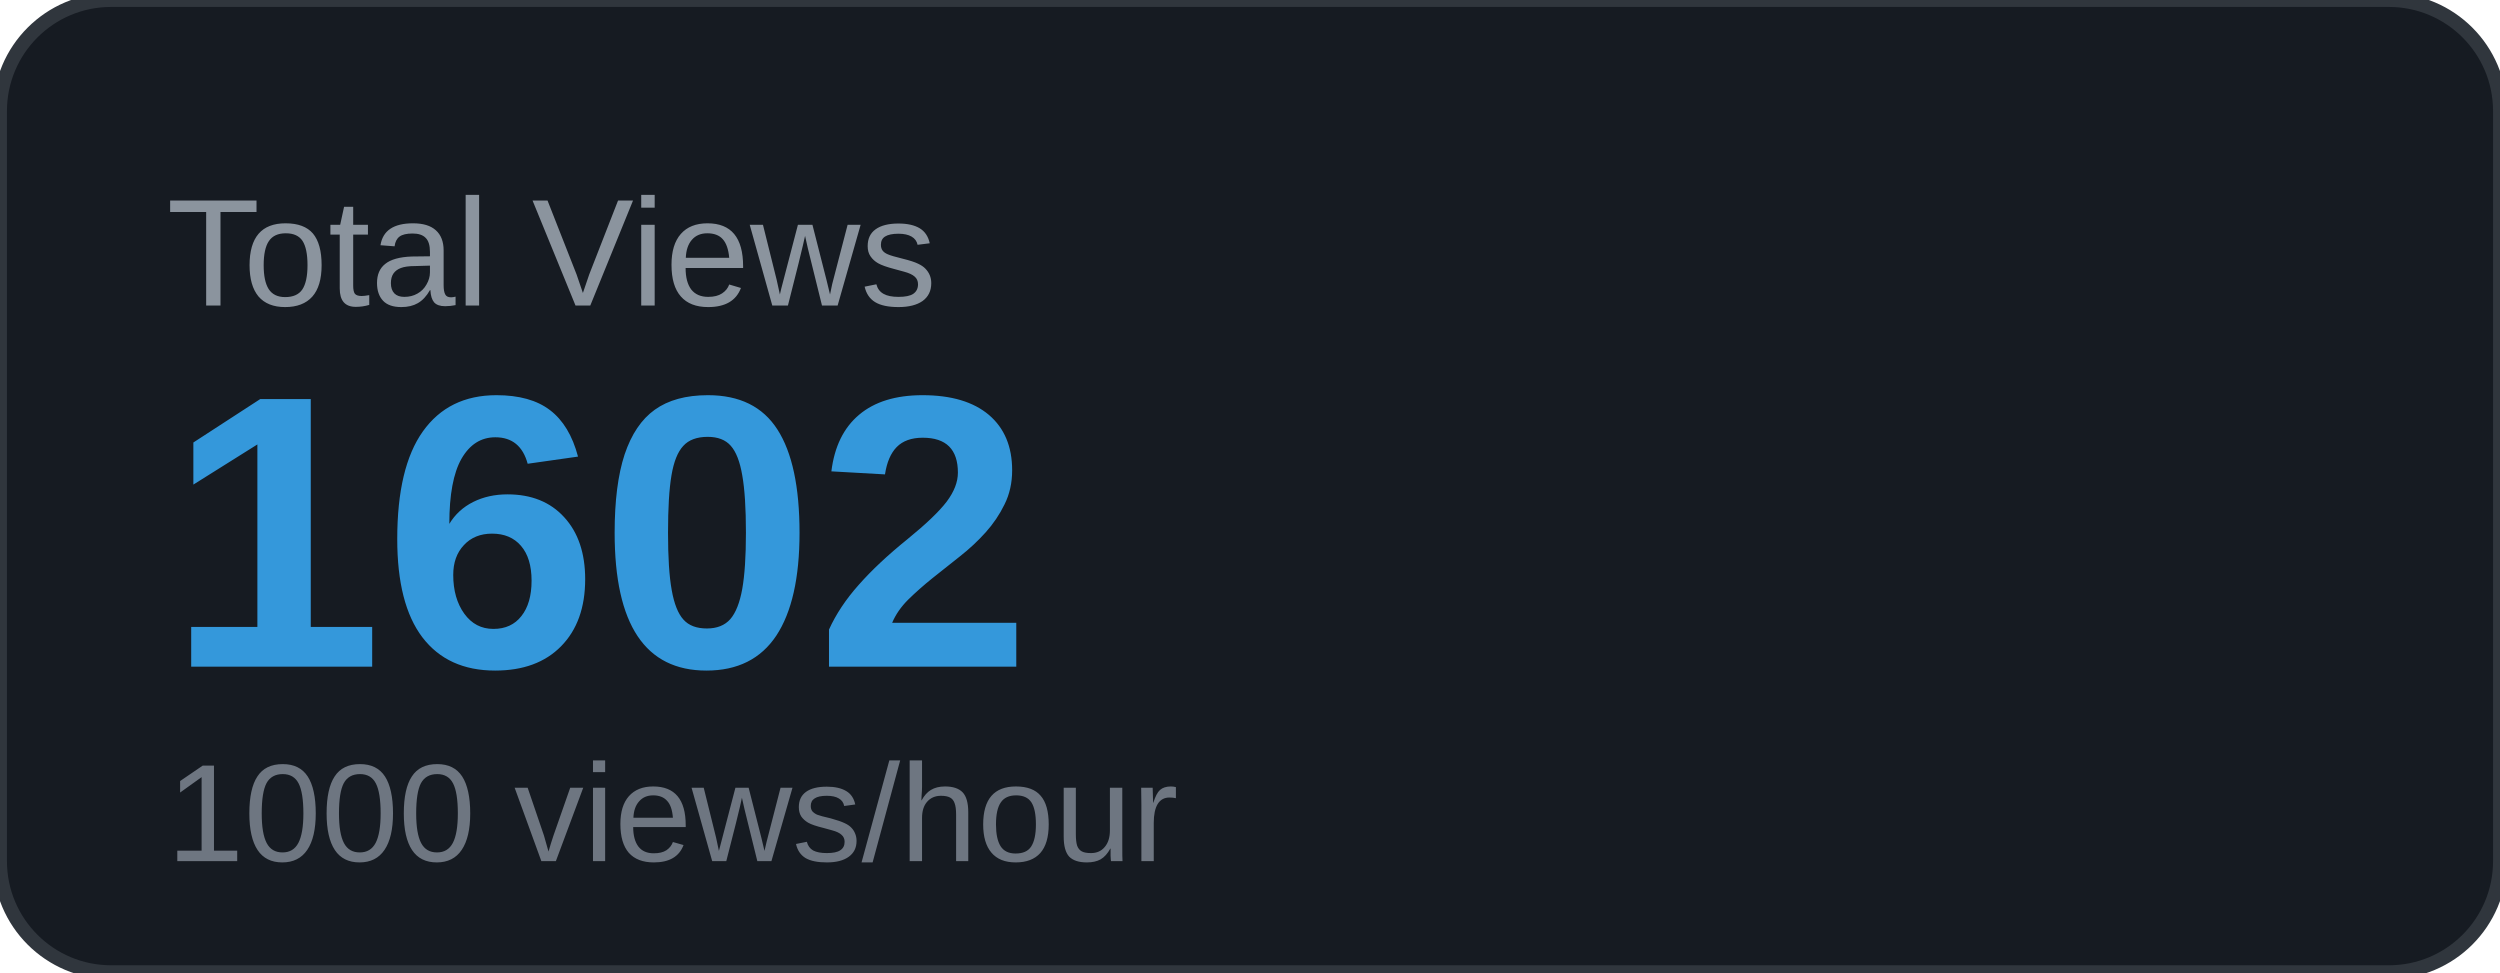
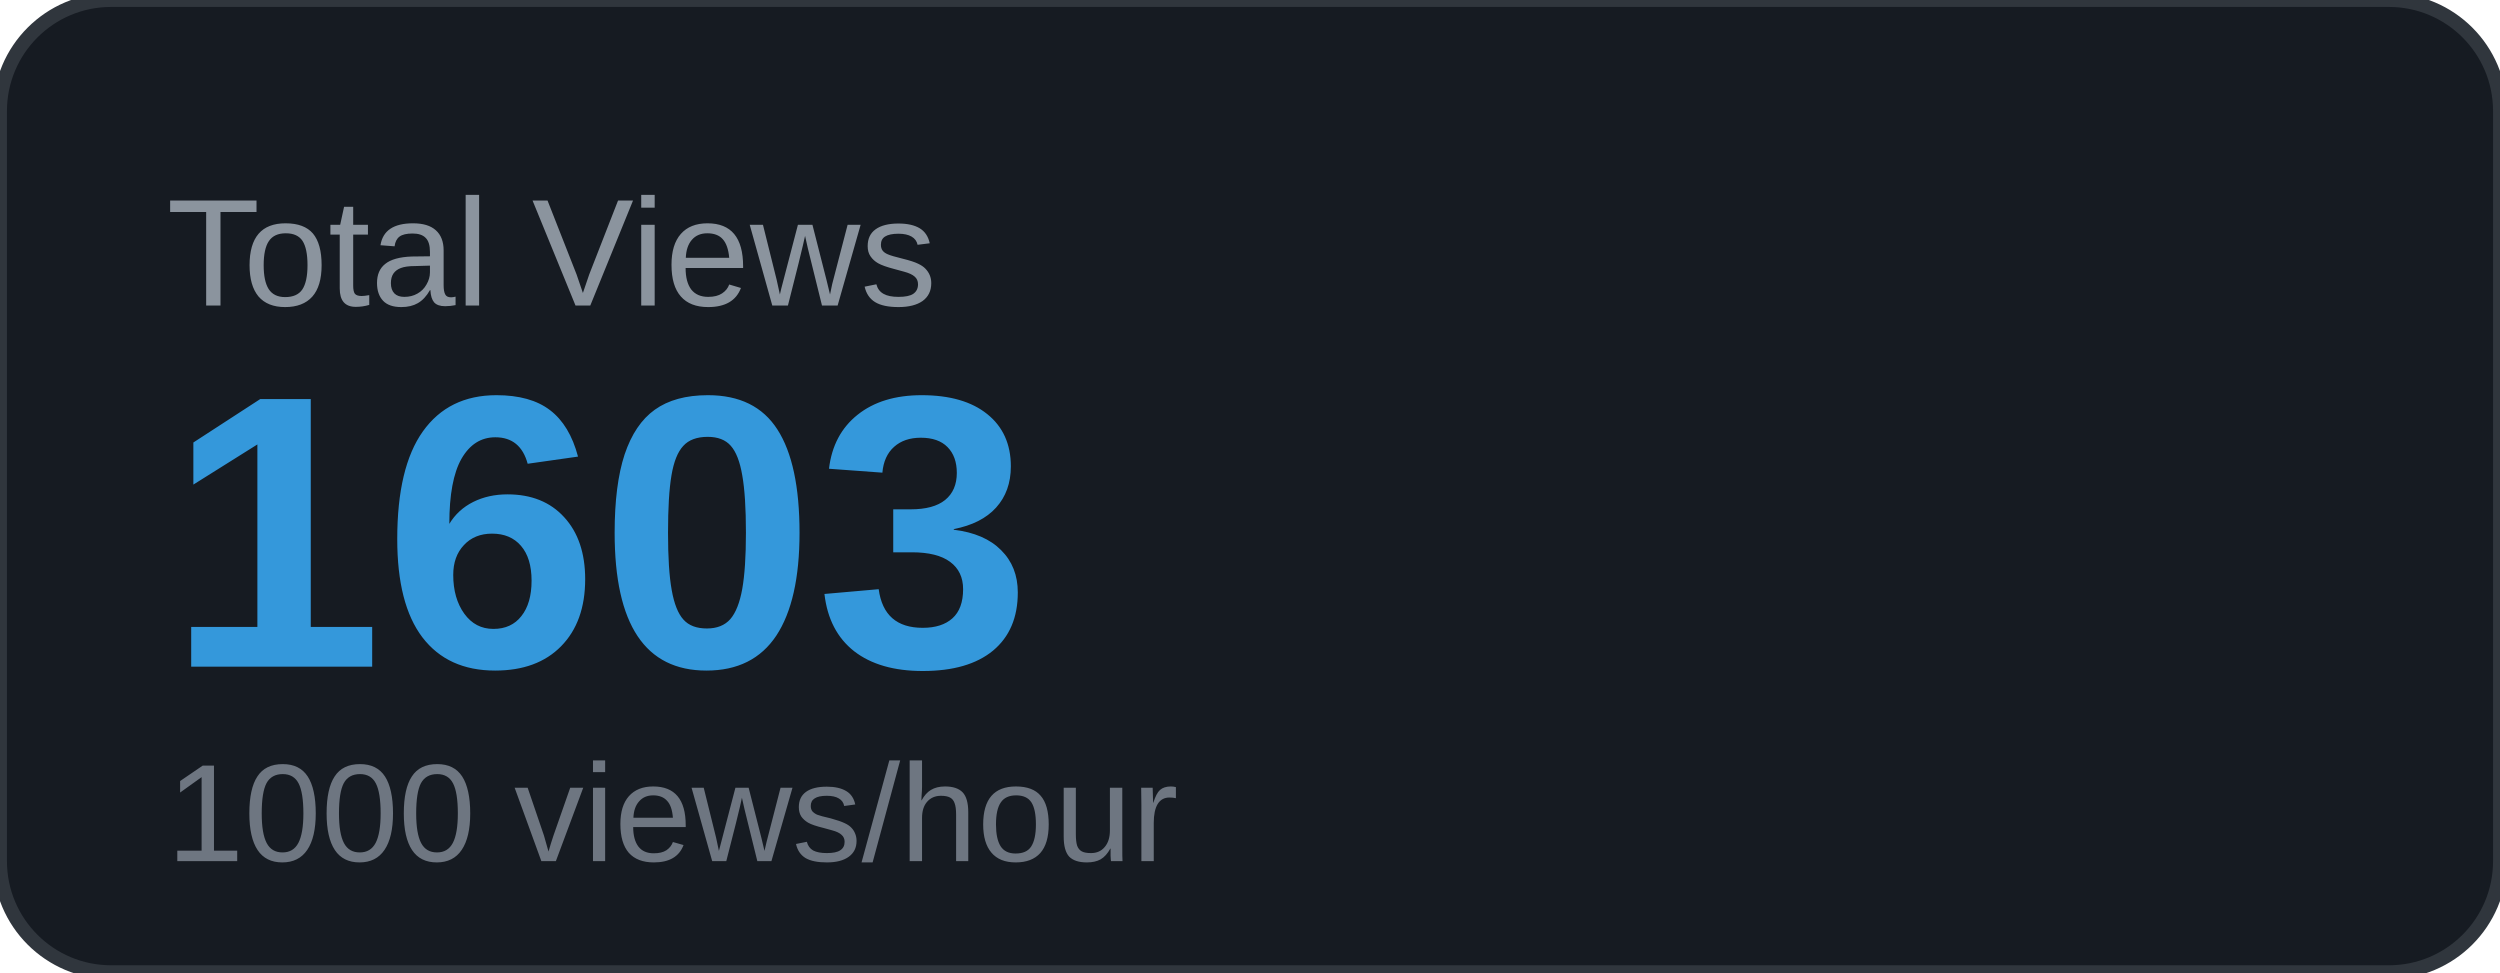
<svg xmlns="http://www.w3.org/2000/svg" width="180" height="70" viewBox="0 0 180 70">
  <rect width="180" height="70" rx="8" fill="#161b22" />
  <rect width="180" height="70" rx="8" fill="none" stroke="#30363d" stroke-width="1" />
  <text x="12" y="22" font-family="Arial, sans-serif" font-size="11" fill="#8b949e" text-transform="uppercase">Total Views</text>
-   <text x="12" y="48" font-family="Arial, sans-serif" font-size="28" font-weight="700" fill="#3498db">1602</text>
+   <text x="12" y="48" font-family="Arial, sans-serif" font-size="28" font-weight="700" fill="#3498db">1603</text>
  <text x="12" y="62" font-family="Arial, sans-serif" font-size="10" fill="#6e7681">1000 views/hour</text>
</svg>
